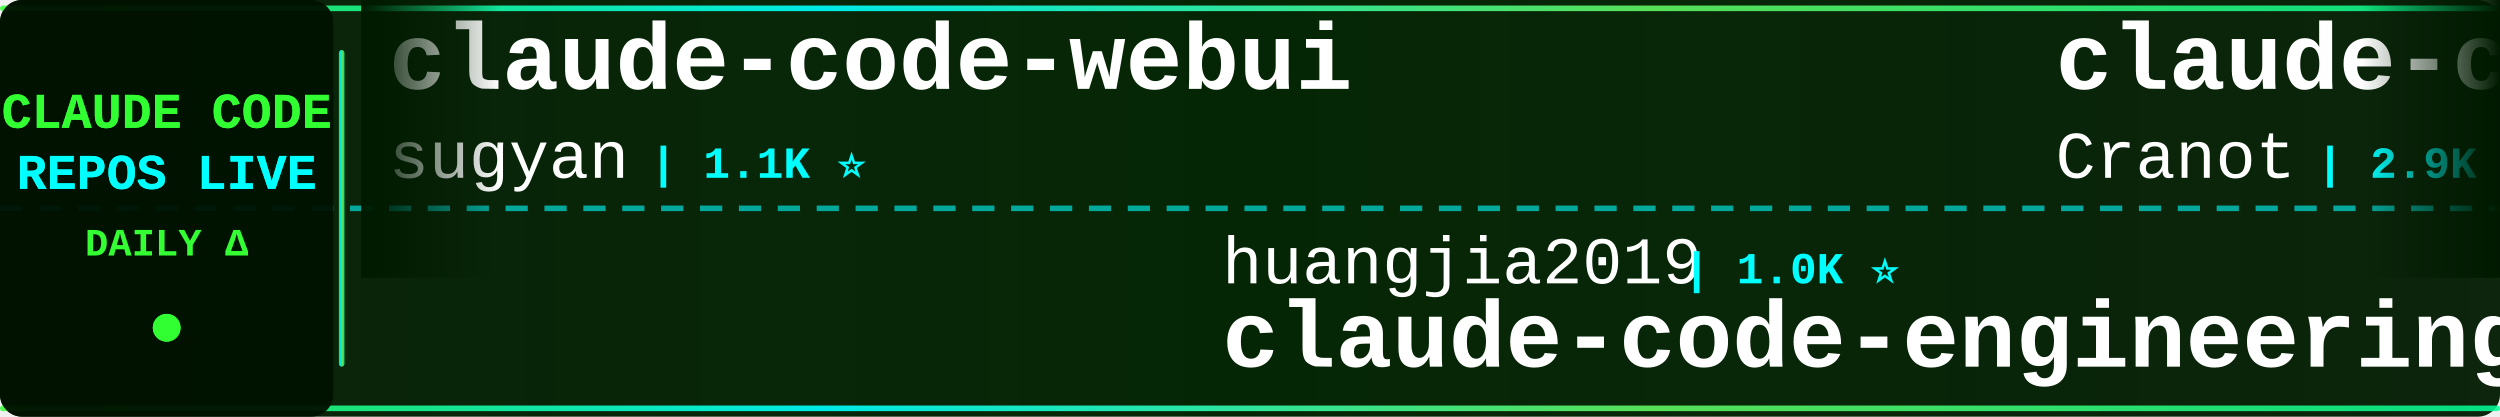
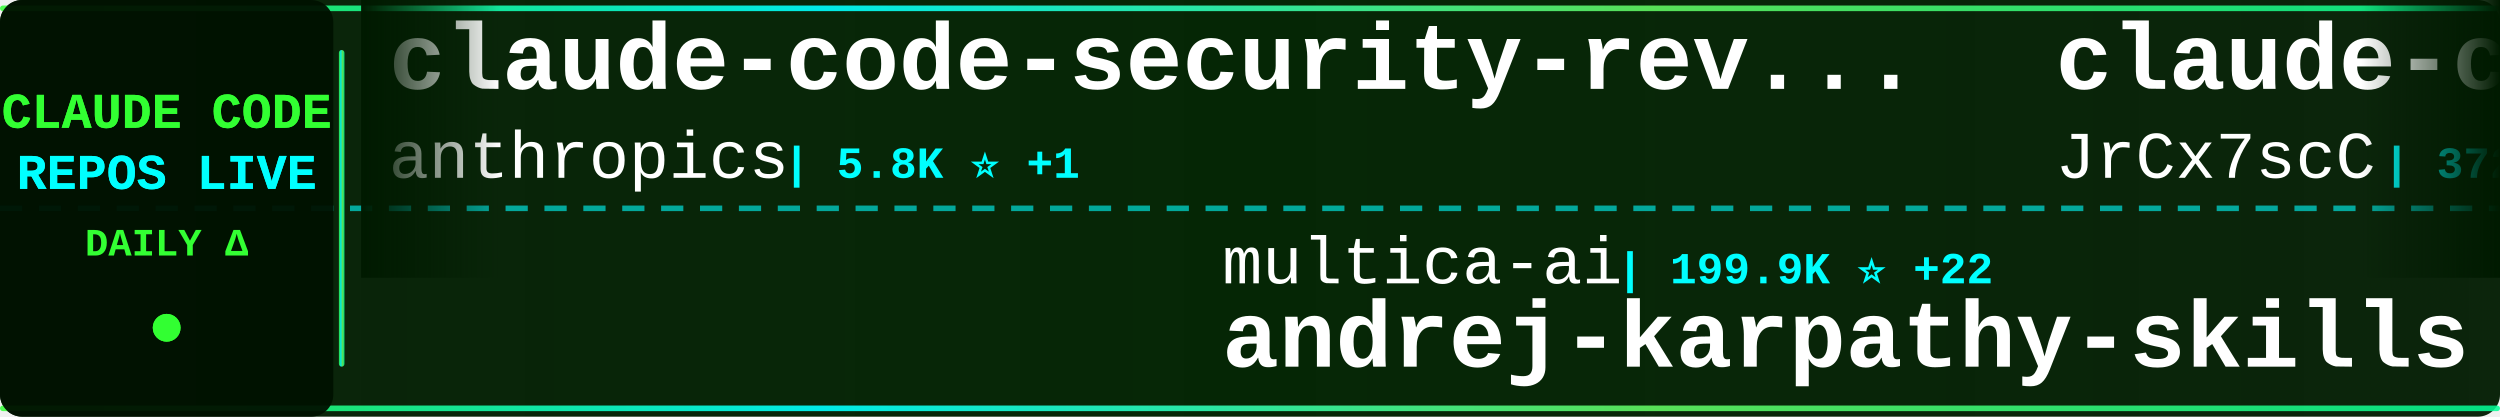
<svg xmlns="http://www.w3.org/2000/svg" width="900" height="150">
  <defs>
    <linearGradient id="tickerBg" x1="0%" y1="0%" x2="100%" y2="0%">
      <stop offset="0%" style="stop-color:#001a00;stop-opacity:0.95" />
      <stop offset="50%" style="stop-color:#002200;stop-opacity:0.98" />
      <stop offset="100%" style="stop-color:#001a00;stop-opacity:0.95" />
    </linearGradient>
    <linearGradient id="borderGrad" x1="0%" y1="0%" x2="100%" y2="0%">
      <stop offset="0%" style="stop-color:#33ff33;stop-opacity:0.85">
        <animate attributeName="stop-opacity" values="0.85;1;0.85" dur="2s" repeatCount="indefinite" />
      </stop>
      <stop offset="33%" style="stop-color:#00ffff;stop-opacity:0.9">
        <animate attributeName="stop-opacity" values="0.9;1;0.9" dur="2.2s" repeatCount="indefinite" />
      </stop>
      <stop offset="66%" style="stop-color:#66ff66;stop-opacity:0.85">
        <animate attributeName="stop-opacity" values="0.85;1;0.85" dur="1.8s" repeatCount="indefinite" />
      </stop>
      <stop offset="100%" style="stop-color:#00ff99;stop-opacity:0.85">
        <animate attributeName="stop-opacity" values="0.85;1;0.85" dur="2s" repeatCount="indefinite" />
      </stop>
    </linearGradient>
    <filter id="textGlow">
      <feGaussianBlur stdDeviation="0.1" result="coloredBlur" />
      <feMerge>
        <feMergeNode in="coloredBlur" />
        <feMergeNode in="SourceGraphic" />
      </feMerge>
    </filter>
    <filter id="metricGlow">
      <feGaussianBlur stdDeviation="0.2" result="coloredBlur" />
      <feMerge>
        <feMergeNode in="coloredBlur" />
        <feMergeNode in="SourceGraphic" />
      </feMerge>
    </filter>
    <linearGradient id="leftFade" x1="0%" y1="0%" x2="100%" y2="0%">
      <stop offset="0%" style="stop-color:#001a00;stop-opacity:1" />
      <stop offset="100%" style="stop-color:#001a00;stop-opacity:0" />
    </linearGradient>
    <linearGradient id="rightFade" x1="0%" y1="0%" x2="100%" y2="0%">
      <stop offset="0%" style="stop-color:#001a00;stop-opacity:0" />
      <stop offset="100%" style="stop-color:#001a00;stop-opacity:1" />
    </linearGradient>
  </defs>
  <rect width="900" height="150" fill="url(#tickerBg)" rx="8" />
  <rect x="0" y="2" width="900" height="2" fill="url(#borderGrad)" rx="1" />
  <rect x="0" y="146" width="900" height="2" fill="url(#borderGrad)" rx="1" />
  <line x1="0" y1="75" x2="900" y2="75" stroke="#00ffff" stroke-width="2" stroke-dasharray="8 6" opacity="0.6" />
  <rect x="0" y="0" width="120" height="150" fill="#001100" opacity="0.95" rx="8" />
  <text x="60" y="46" font-family="'Courier New', monospace" font-size="18" font-weight="bold" fill="#33ff33" text-anchor="middle" filter="url(#textGlow)">
    CLAUDE CODE
  </text>
  <text x="60" y="68" font-family="'Courier New', monospace" font-size="18" font-weight="bold" fill="#00ffff" text-anchor="middle" filter="url(#textGlow)">
    REPOS LIVE
  </text>
  <text x="60" y="92" font-family="'Courier New', monospace" font-size="14" font-weight="bold" fill="#33ff33" text-anchor="middle">
    DAILY Δ
  </text>
  <circle cx="60" cy="118" r="5" fill="#33ff33" filter="url(#metricGlow)">
    <animate attributeName="r" values="4;6;4" dur="1.5s" repeatCount="indefinite" />
    <animate attributeName="opacity" values="0.6;1;0.6" dur="1.5s" repeatCount="indefinite" />
  </circle>
  <rect x="122" y="18" width="2" height="114" fill="url(#borderGrad)" rx="1" />
  <clipPath id="tickerClip">
    <rect x="130" y="0" width="770" height="150" />
  </clipPath>
  <g clip-path="url(#tickerClip)">
    <g id="tickerItems">
      <animateTransform attributeName="transform" attributeType="XML" type="translate" from="0 0" to="-3000 0" dur="54s" repeatCount="indefinite" />
      <g transform="translate(0, 0)">
-         <text x="140" y="32" font-family="'Courier New', monospace" font-size="34" font-weight="bold" fill="#ffffff">claude-code-webui</text>
-         <text x="140" y="64" font-family="'Courier New', monospace" font-size="24" font-weight="normal" fill="#ffffff" opacity="1.0">sugyan</text>
-         <text x="234" y="64" font-family="'Courier New', monospace" font-size="16" font-weight="bold" fill="#00ffff"> | 1.1K ⭐</text>
+         <text x="140" y="32" font-family="'Courier New', monospace" font-size="34" font-weight="bold" fill="#ffffff">claude-code-security-rev...</text>
+         <text x="140" y="64" font-family="'Courier New', monospace" font-size="24" font-weight="normal" fill="#ffffff" opacity="1.0">anthropics</text>
+         <text x="282" y="64" font-family="'Courier New', monospace" font-size="16" font-weight="bold" fill="#00ffff"> | 5.8K ⭐ +1</text>
      </g>
      <g transform="translate(300, 0)">
-         <text x="140" y="102" font-family="'Courier New', monospace" font-size="24" font-weight="normal" fill="#ffffff" opacity="1.0">huangjia2019</text>
-         <text x="306" y="102" font-family="'Courier New', monospace" font-size="16" font-weight="bold" fill="#00ffff"> | 1.0K ⭐</text>
-         <text x="140" y="132" font-family="'Courier New', monospace" font-size="34" font-weight="bold" fill="#ffffff">claude-code-engineering</text>
+         <text x="140" y="102" font-family="'Courier New', monospace" font-size="24" font-weight="normal" fill="#ffffff" opacity="1.0">multica-ai</text>
+         <text x="282" y="102" font-family="'Courier New', monospace" font-size="16" font-weight="bold" fill="#00ffff"> | 199.9K ⭐ +22</text>
+         <text x="140" y="132" font-family="'Courier New', monospace" font-size="34" font-weight="bold" fill="#ffffff">andrej-karpathy-skills</text>
      </g>
      <g transform="translate(600, 0)">
-         <text x="140" y="32" font-family="'Courier New', monospace" font-size="34" font-weight="bold" fill="#ffffff">claude-code-guide</text>
-         <text x="140" y="64" font-family="'Courier New', monospace" font-size="24" font-weight="normal" fill="#ffffff" opacity="1.0">Cranot</text>
-         <text x="234" y="64" font-family="'Courier New', monospace" font-size="16" font-weight="bold" fill="#00ffff"> | 2.9K ⭐</text>
+         <text x="140" y="32" font-family="'Courier New', monospace" font-size="34" font-weight="bold" fill="#ffffff">claude-code-source</text>
+         <text x="140" y="64" font-family="'Courier New', monospace" font-size="24" font-weight="normal" fill="#ffffff" opacity="1.0">JrCx7scC</text>
+         <text x="258" y="64" font-family="'Courier New', monospace" font-size="16" font-weight="bold" fill="#00ffff"> | 372 ⭐</text>
      </g>
      <g transform="translate(900, 0)">
-         <text x="140" y="102" font-family="'Courier New', monospace" font-size="24" font-weight="normal" fill="#ffffff" opacity="1.0">zebbern</text>
-         <text x="246" y="102" font-family="'Courier New', monospace" font-size="16" font-weight="bold" fill="#00ffff"> | 4.5K ⭐ +2</text>
-         <text x="140" y="132" font-family="'Courier New', monospace" font-size="34" font-weight="bold" fill="#ffffff">claude-code-guide</text>
+         <text x="140" y="102" font-family="'Courier New', monospace" font-size="24" font-weight="normal" fill="#ffffff" opacity="1.0">Yuyz0112</text>
+         <text x="258" y="102" font-family="'Courier New', monospace" font-size="16" font-weight="bold" fill="#00ffff"> | 2.4K ⭐</text>
+         <text x="140" y="132" font-family="'Courier New', monospace" font-size="34" font-weight="bold" fill="#ffffff">claude-code-reverse</text>
      </g>
      <g transform="translate(1200, 0)">
-         <text x="140" y="32" font-family="'Courier New', monospace" font-size="34" font-weight="bold" fill="#ffffff">claude-code-source</text>
-         <text x="140" y="64" font-family="'Courier New', monospace" font-size="24" font-weight="normal" fill="#ffffff" opacity="1.0">AprilNEA</text>
-         <text x="258" y="64" font-family="'Courier New', monospace" font-size="16" font-weight="bold" fill="#00ffff"> | 394 ⭐</text>
+         <text x="140" y="32" font-family="'Courier New', monospace" font-size="34" font-weight="bold" fill="#ffffff">collection-claude-code-s...</text>
+         <text x="140" y="64" font-family="'Courier New', monospace" font-size="24" font-weight="normal" fill="#ffffff" opacity="1.0">chauncygu</text>
+         <text x="270" y="64" font-family="'Courier New', monospace" font-size="16" font-weight="bold" fill="#00ffff"> | 2.8K ⭐</text>
      </g>
      <g transform="translate(1500, 0)">
-         <text x="140" y="102" font-family="'Courier New', monospace" font-size="24" font-weight="normal" fill="#ffffff" opacity="1.0">ghuntley</text>
-         <text x="258" y="102" font-family="'Courier New', monospace" font-size="16" font-weight="bold" fill="#00ffff"> | 987 ⭐</text>
-         <text x="140" y="132" font-family="'Courier New', monospace" font-size="34" font-weight="bold" fill="#ffffff">claude-code-source-code-...</text>
+         <text x="140" y="102" font-family="'Courier New', monospace" font-size="24" font-weight="normal" fill="#ffffff" opacity="1.0">disler</text>
+         <text x="234" y="102" font-family="'Courier New', monospace" font-size="16" font-weight="bold" fill="#00ffff"> | 1.6K ⭐</text>
+         <text x="140" y="132" font-family="'Courier New', monospace" font-size="34" font-weight="bold" fill="#ffffff">pi-vs-claude-code</text>
      </g>
      <g transform="translate(1800, 0)">
-         <text x="140" y="32" font-family="'Courier New', monospace" font-size="34" font-weight="bold" fill="#ffffff">claude-code-templates</text>
-         <text x="140" y="64" font-family="'Courier New', monospace" font-size="24" font-weight="normal" fill="#ffffff" opacity="1.0">davila7</text>
-         <text x="246" y="64" font-family="'Courier New', monospace" font-size="16" font-weight="bold" fill="#00ffff"> | 30.1K ⭐ +2</text>
+         <text x="140" y="32" font-family="'Courier New', monospace" font-size="34" font-weight="bold" fill="#ffffff">Claude-Code-Source-Study</text>
+         <text x="140" y="64" font-family="'Courier New', monospace" font-size="24" font-weight="normal" fill="#ffffff" opacity="1.0">luyao618</text>
+         <text x="258" y="64" font-family="'Courier New', monospace" font-size="16" font-weight="bold" fill="#00ffff"> | 1.6K ⭐</text>
      </g>
      <g transform="translate(2100, 0)">
-         <text x="140" y="102" font-family="'Courier New', monospace" font-size="24" font-weight="normal" fill="#ffffff" opacity="1.0">Chachamaru127</text>
-         <text x="318" y="102" font-family="'Courier New', monospace" font-size="16" font-weight="bold" fill="#00ffff"> | 3.0K ⭐ -1</text>
-         <text x="140" y="132" font-family="'Courier New', monospace" font-size="34" font-weight="bold" fill="#ffffff">claude-code-harness</text>
+         <text x="140" y="102" font-family="'Courier New', monospace" font-size="24" font-weight="normal" fill="#ffffff" opacity="1.0">huangserva</text>
+         <text x="282" y="102" font-family="'Courier New', monospace" font-size="16" font-weight="bold" fill="#00ffff"> | 622 ⭐</text>
+         <text x="140" y="132" font-family="'Courier New', monospace" font-size="34" font-weight="bold" fill="#ffffff">claude-code-cli</text>
      </g>
      <g transform="translate(2400, 0)">
-         <text x="140" y="32" font-family="'Courier New', monospace" font-size="34" font-weight="bold" fill="#ffffff">claude-code-reverse</text>
-         <text x="140" y="64" font-family="'Courier New', monospace" font-size="24" font-weight="normal" fill="#ffffff" opacity="1.0">Yuyz0112</text>
-         <text x="258" y="64" font-family="'Courier New', monospace" font-size="16" font-weight="bold" fill="#00ffff"> | 2.4K ⭐</text>
+         <text x="140" y="32" font-family="'Courier New', monospace" font-size="34" font-weight="bold" fill="#ffffff">claude-code-settings</text>
+         <text x="140" y="64" font-family="'Courier New', monospace" font-size="24" font-weight="normal" fill="#ffffff" opacity="1.0">feiskyer</text>
+         <text x="258" y="64" font-family="'Courier New', monospace" font-size="16" font-weight="bold" fill="#00ffff"> | 1.6K ⭐</text>
      </g>
      <g transform="translate(2700, 0)">
-         <text x="140" y="102" font-family="'Courier New', monospace" font-size="24" font-weight="normal" fill="#ffffff" opacity="1.0">1rgs</text>
-         <text x="210" y="102" font-family="'Courier New', monospace" font-size="16" font-weight="bold" fill="#00ffff"> | 3.7K ⭐</text>
-         <text x="140" y="132" font-family="'Courier New', monospace" font-size="34" font-weight="bold" fill="#ffffff">claude-code-proxy</text>
+         <text x="140" y="102" font-family="'Courier New', monospace" font-size="24" font-weight="normal" fill="#ffffff" opacity="1.0">asgeirtj</text>
+         <text x="258" y="102" font-family="'Courier New', monospace" font-size="16" font-weight="bold" fill="#00ffff"> | 62.4K ⭐ +2</text>
+         <text x="140" y="132" font-family="'Courier New', monospace" font-size="34" font-weight="bold" fill="#ffffff">system_prompts_leaks</text>
      </g>
      <g transform="translate(3000, 0)">
-         <text x="140" y="32" font-family="'Courier New', monospace" font-size="34" font-weight="bold" fill="#ffffff">claude-code-webui</text>
-         <text x="140" y="64" font-family="'Courier New', monospace" font-size="24" font-weight="normal" fill="#ffffff" opacity="1.0">sugyan</text>
-         <text x="234" y="64" font-family="'Courier New', monospace" font-size="16" font-weight="bold" fill="#00ffff"> | 1.1K ⭐</text>
+         <text x="140" y="32" font-family="'Courier New', monospace" font-size="34" font-weight="bold" fill="#ffffff">claude-code-security-rev...</text>
+         <text x="140" y="64" font-family="'Courier New', monospace" font-size="24" font-weight="normal" fill="#ffffff" opacity="1.0">anthropics</text>
+         <text x="282" y="64" font-family="'Courier New', monospace" font-size="16" font-weight="bold" fill="#00ffff"> | 5.8K ⭐ +1</text>
      </g>
      <g transform="translate(3300, 0)">
-         <text x="140" y="102" font-family="'Courier New', monospace" font-size="24" font-weight="normal" fill="#ffffff" opacity="1.0">huangjia2019</text>
-         <text x="306" y="102" font-family="'Courier New', monospace" font-size="16" font-weight="bold" fill="#00ffff"> | 1.0K ⭐</text>
-         <text x="140" y="132" font-family="'Courier New', monospace" font-size="34" font-weight="bold" fill="#ffffff">claude-code-engineering</text>
+         <text x="140" y="102" font-family="'Courier New', monospace" font-size="24" font-weight="normal" fill="#ffffff" opacity="1.0">multica-ai</text>
+         <text x="282" y="102" font-family="'Courier New', monospace" font-size="16" font-weight="bold" fill="#00ffff"> | 199.9K ⭐ +22</text>
+         <text x="140" y="132" font-family="'Courier New', monospace" font-size="34" font-weight="bold" fill="#ffffff">andrej-karpathy-skills</text>
      </g>
      <g transform="translate(3600, 0)">
-         <text x="140" y="32" font-family="'Courier New', monospace" font-size="34" font-weight="bold" fill="#ffffff">claude-code-guide</text>
-         <text x="140" y="64" font-family="'Courier New', monospace" font-size="24" font-weight="normal" fill="#ffffff" opacity="1.0">Cranot</text>
-         <text x="234" y="64" font-family="'Courier New', monospace" font-size="16" font-weight="bold" fill="#00ffff"> | 2.9K ⭐</text>
+         <text x="140" y="32" font-family="'Courier New', monospace" font-size="34" font-weight="bold" fill="#ffffff">claude-code-source</text>
+         <text x="140" y="64" font-family="'Courier New', monospace" font-size="24" font-weight="normal" fill="#ffffff" opacity="1.0">JrCx7scC</text>
+         <text x="258" y="64" font-family="'Courier New', monospace" font-size="16" font-weight="bold" fill="#00ffff"> | 372 ⭐</text>
      </g>
      <g transform="translate(3900, 0)">
-         <text x="140" y="102" font-family="'Courier New', monospace" font-size="24" font-weight="normal" fill="#ffffff" opacity="1.0">zebbern</text>
-         <text x="246" y="102" font-family="'Courier New', monospace" font-size="16" font-weight="bold" fill="#00ffff"> | 4.5K ⭐ +2</text>
-         <text x="140" y="132" font-family="'Courier New', monospace" font-size="34" font-weight="bold" fill="#ffffff">claude-code-guide</text>
+         <text x="140" y="102" font-family="'Courier New', monospace" font-size="24" font-weight="normal" fill="#ffffff" opacity="1.0">Yuyz0112</text>
+         <text x="258" y="102" font-family="'Courier New', monospace" font-size="16" font-weight="bold" fill="#00ffff"> | 2.4K ⭐</text>
+         <text x="140" y="132" font-family="'Courier New', monospace" font-size="34" font-weight="bold" fill="#ffffff">claude-code-reverse</text>
      </g>
    </g>
  </g>
  <rect x="130" y="0" width="50" height="100" fill="url(#leftFade)" />
  <rect x="850" y="0" width="50" height="100" fill="url(#rightFade)" />
</svg>
